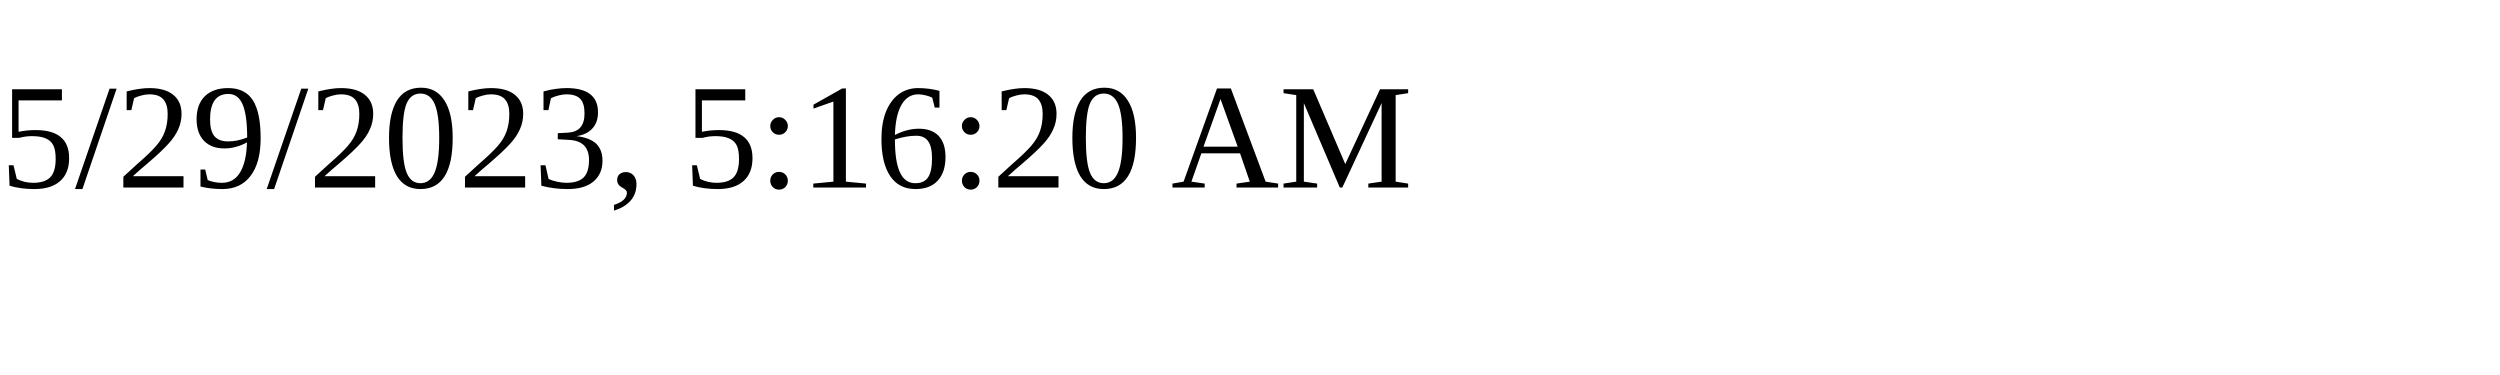
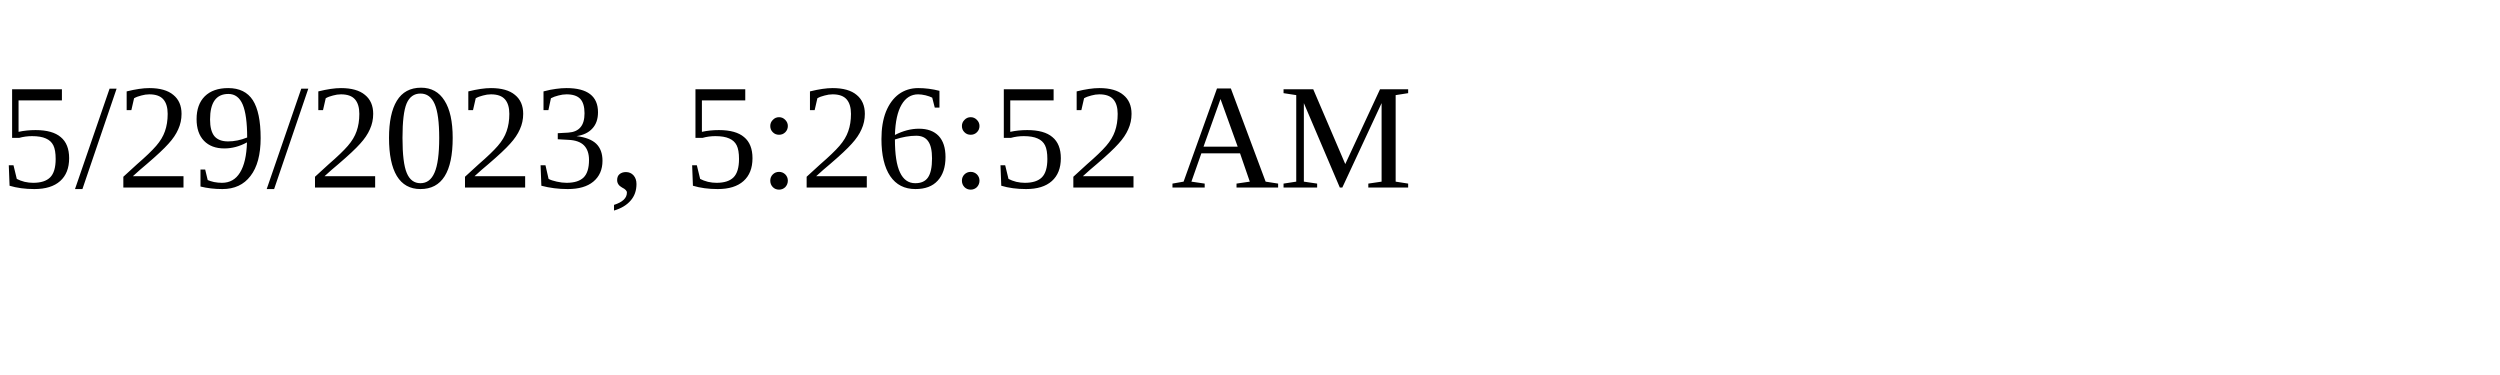
<svg xmlns="http://www.w3.org/2000/svg" height="30" width="200">
-   <text x="0" y="15">5/29/2023, 5:16:20 AM</text>
+   <text x="0" y="15">5/29/2023, 5:26:52 AM</text>
</svg>
